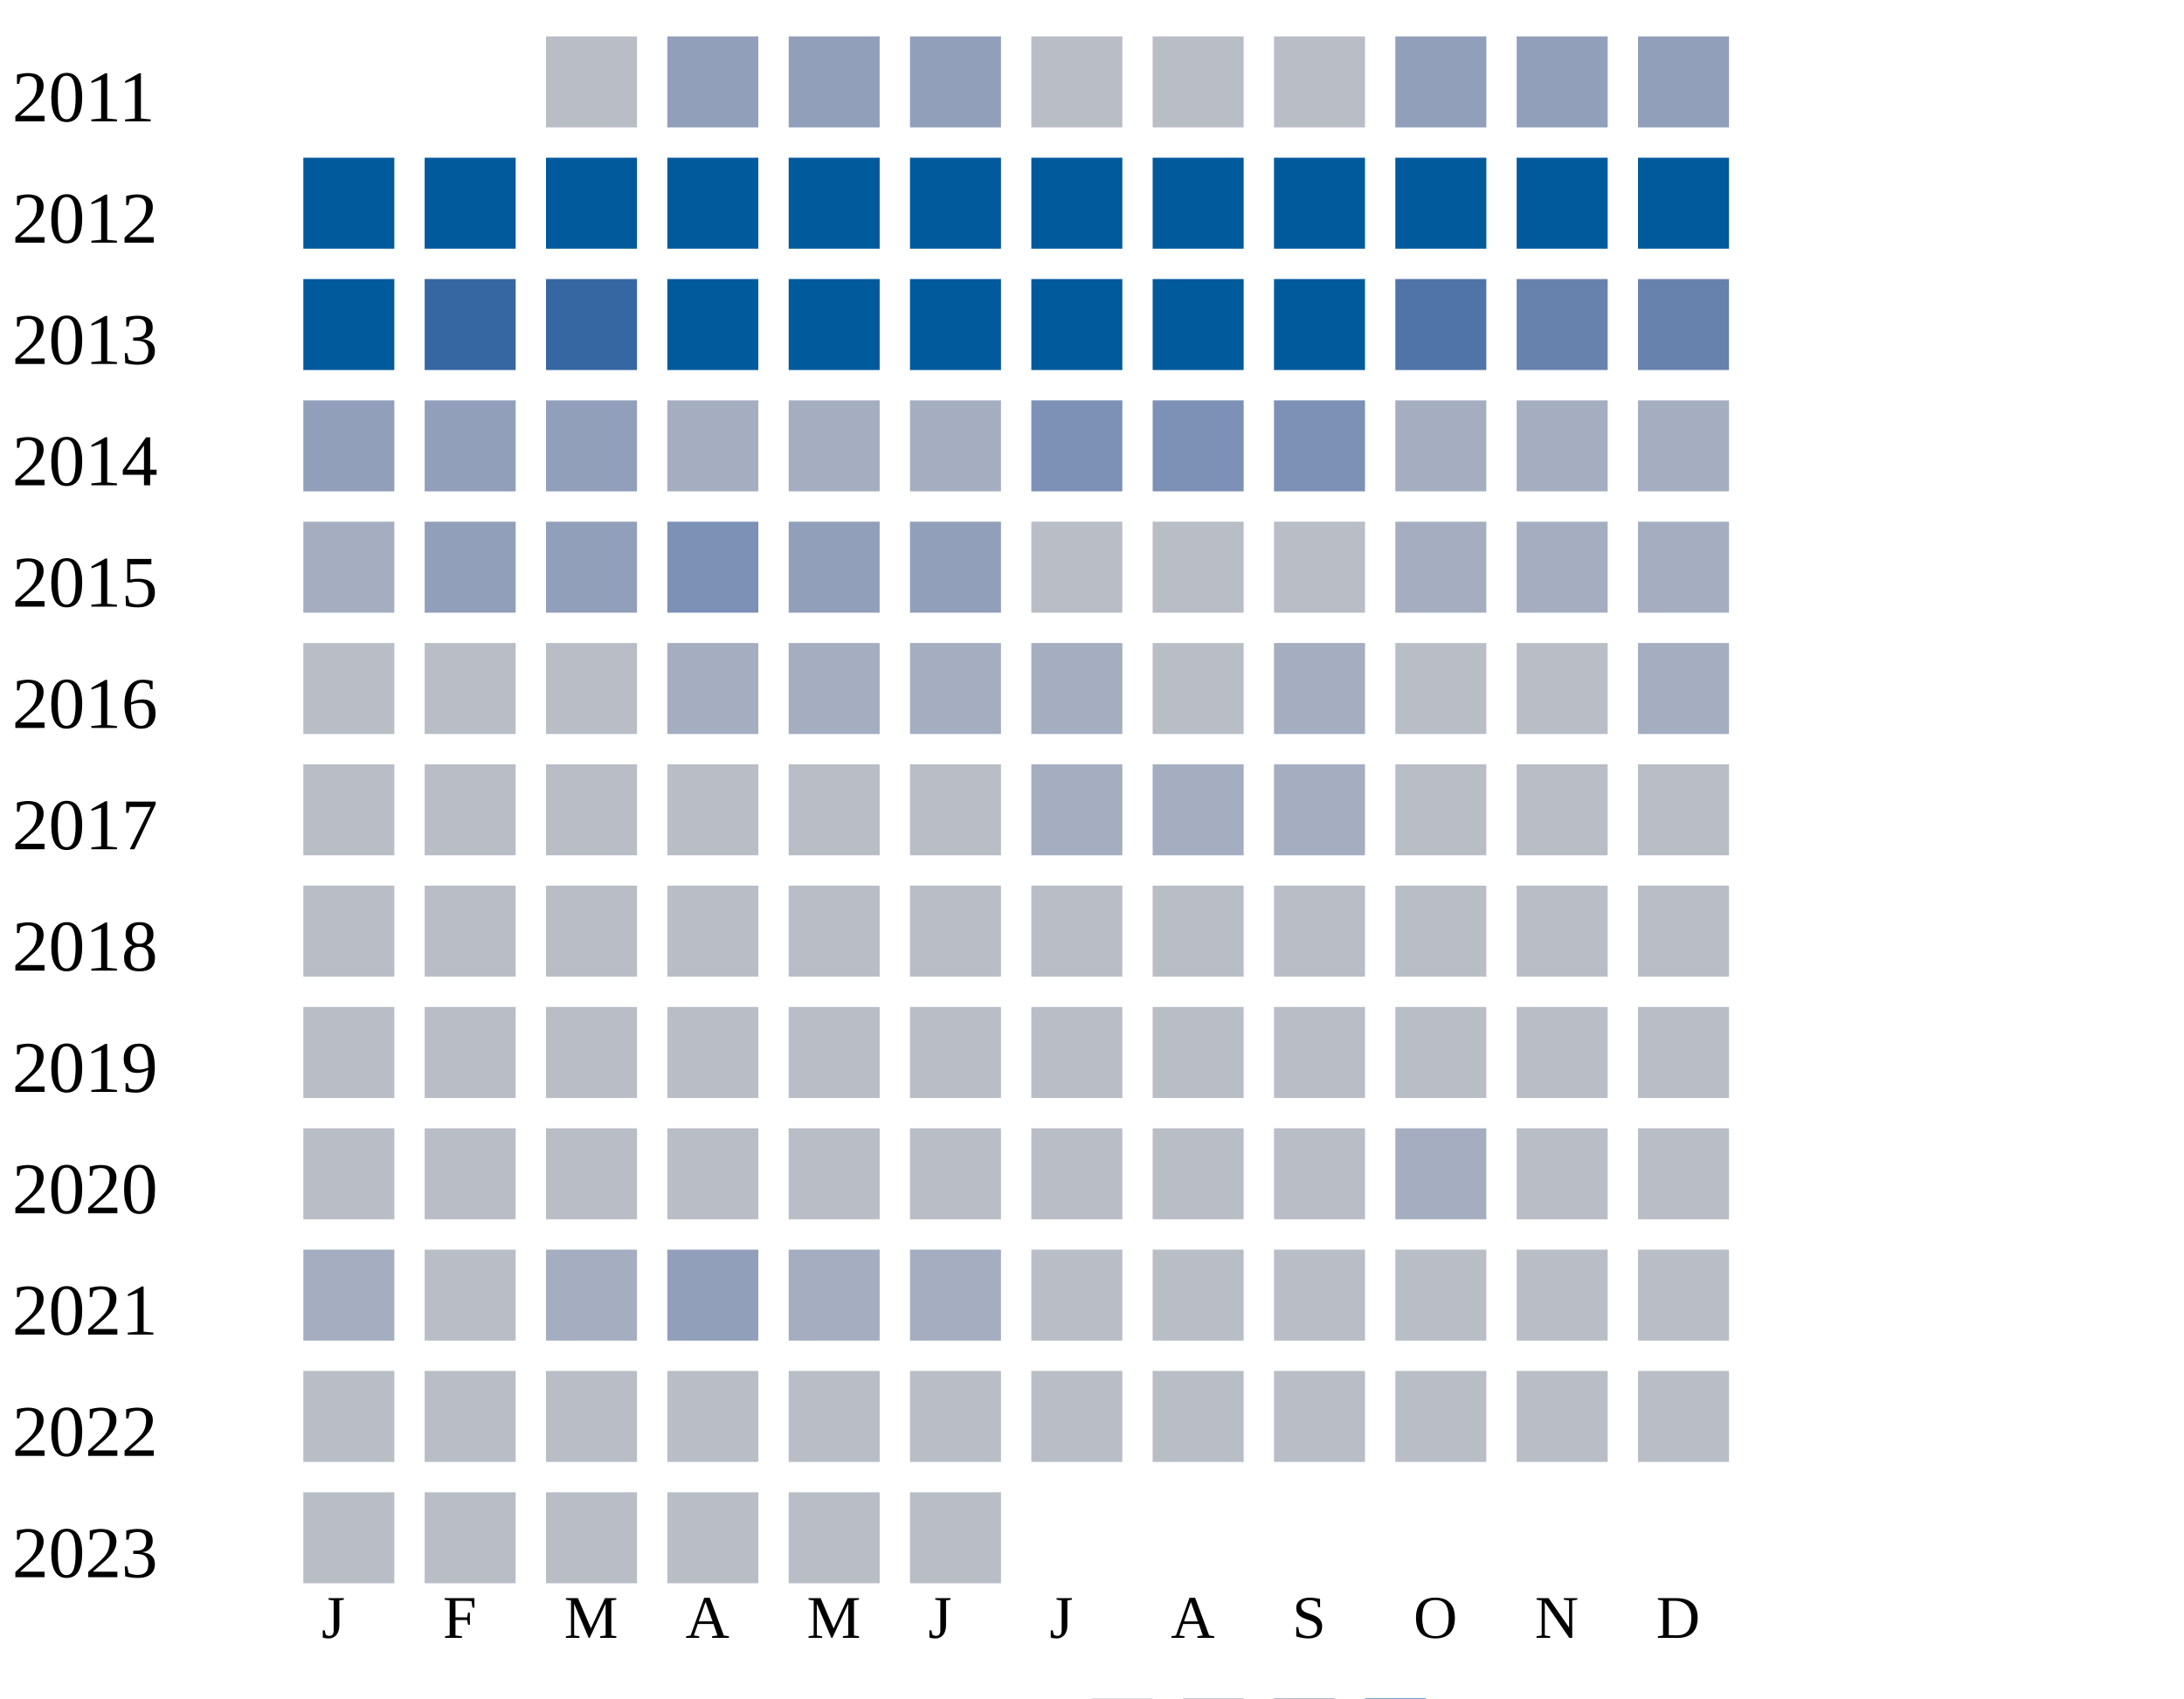
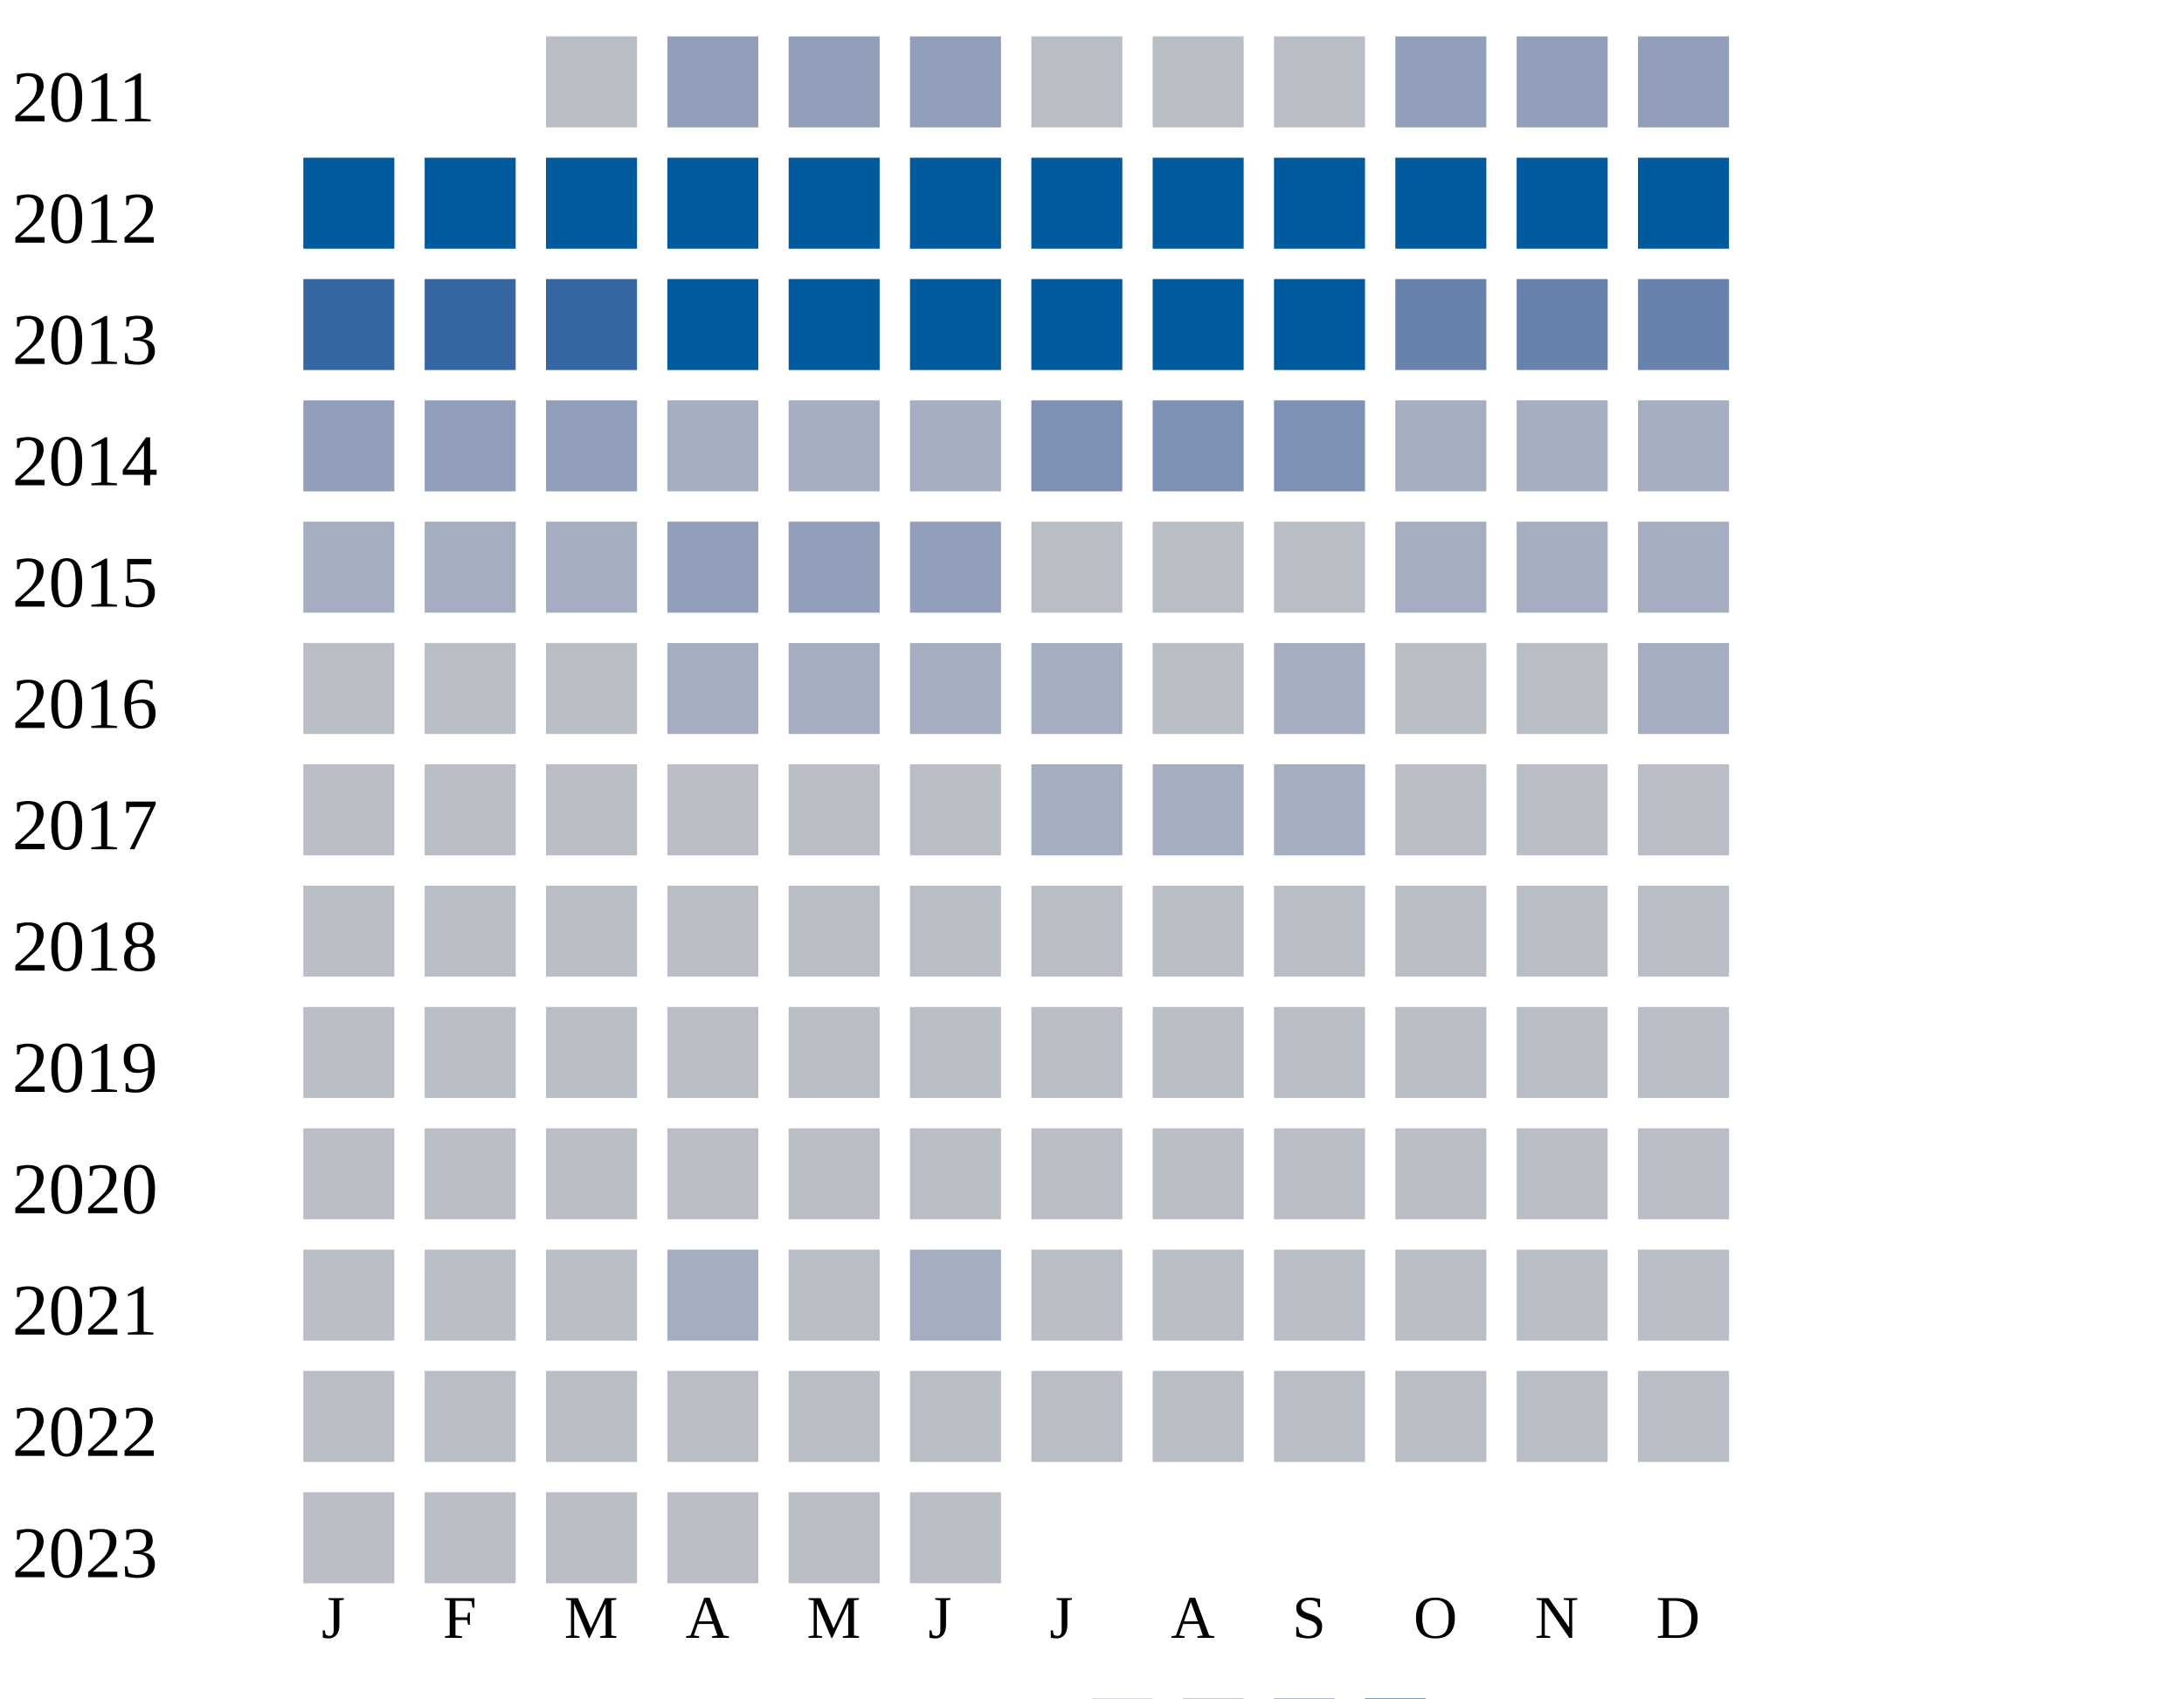
<svg xmlns="http://www.w3.org/2000/svg" width="360" height="280">
  <g transform="translate(0 0)">
    <text x="2" y="20">2011</text>
    <rect x="90" y="6" width="15" height="15" fill="#b9bdc6" />
    <rect x="110" y="6" width="15" height="15" fill="#919fba" />
    <rect x="130" y="6" width="15" height="15" fill="#919fba" />
    <rect x="150" y="6" width="15" height="15" fill="#919fba" />
    <rect x="170" y="6" width="15" height="15" fill="#b9bdc6" />
    <rect x="190" y="6" width="15" height="15" fill="#b9bdc6" />
    <rect x="210" y="6" width="15" height="15" fill="#b9bdc6" />
    <rect x="230" y="6" width="15" height="15" fill="#919fba" />
    <rect x="250" y="6" width="15" height="15" fill="#919fba" />
    <rect x="270" y="6" width="15" height="15" fill="#919fba" />
  </g>
  <g transform="translate(0 20)">
    <text x="2" y="20">2012</text>
    <rect x="50" y="6" width="15" height="15" fill="#005a9c" />
    <rect x="70" y="6" width="15" height="15" fill="#005a9c" />
    <rect x="90" y="6" width="15" height="15" fill="#005a9c" />
    <rect x="110" y="6" width="15" height="15" fill="#005a9c" />
    <rect x="130" y="6" width="15" height="15" fill="#005a9c" />
    <rect x="150" y="6" width="15" height="15" fill="#005a9c" />
    <rect x="170" y="6" width="15" height="15" fill="#005a9c" />
    <rect x="190" y="6" width="15" height="15" fill="#005a9c" />
    <rect x="210" y="6" width="15" height="15" fill="#005a9c" />
    <rect x="230" y="6" width="15" height="15" fill="#005a9c" />
    <rect x="250" y="6" width="15" height="15" fill="#005a9c" />
    <rect x="270" y="6" width="15" height="15" fill="#005a9c" />
  </g>
  <g transform="translate(0 40)">
    <text x="2" y="20">2013</text>
-     <rect x="50" y="6" width="15" height="15" fill="#005a9c" />
+     <rect x="50" y="6" width="15" height="15" fill="#3667a2" />
    <rect x="70" y="6" width="15" height="15" fill="#3667a2" />
    <rect x="90" y="6" width="15" height="15" fill="#3667a2" />
    <rect x="110" y="6" width="15" height="15" fill="#005a9c" />
    <rect x="130" y="6" width="15" height="15" fill="#005a9c" />
    <rect x="150" y="6" width="15" height="15" fill="#005a9c" />
    <rect x="170" y="6" width="15" height="15" fill="#005a9c" />
    <rect x="190" y="6" width="15" height="15" fill="#005a9c" />
    <rect x="210" y="6" width="15" height="15" fill="#005a9c" />
-     <rect x="230" y="6" width="15" height="15" fill="#5174a8" />
+     <rect x="230" y="6" width="15" height="15" fill="#6882ae" />
    <rect x="250" y="6" width="15" height="15" fill="#6882ae" />
    <rect x="270" y="6" width="15" height="15" fill="#6882ae" />
  </g>
  <g transform="translate(0 60)">
    <text x="2" y="20">2014</text>
    <rect x="50" y="6" width="15" height="15" fill="#919fba" />
    <rect x="70" y="6" width="15" height="15" fill="#919fba" />
    <rect x="90" y="6" width="15" height="15" fill="#919fba" />
    <rect x="110" y="6" width="15" height="15" fill="#a5aec0" />
    <rect x="130" y="6" width="15" height="15" fill="#a5aec0" />
    <rect x="150" y="6" width="15" height="15" fill="#a5aec0" />
    <rect x="170" y="6" width="15" height="15" fill="#7d90b5" />
    <rect x="190" y="6" width="15" height="15" fill="#7d90b5" />
    <rect x="210" y="6" width="15" height="15" fill="#7d90b5" />
    <rect x="230" y="6" width="15" height="15" fill="#a5aec0" />
    <rect x="250" y="6" width="15" height="15" fill="#a5aec0" />
    <rect x="270" y="6" width="15" height="15" fill="#a5aec0" />
  </g>
  <g transform="translate(0 80)">
    <text x="2" y="20">2015</text>
    <rect x="50" y="6" width="15" height="15" fill="#a5aec0" />
-     <rect x="70" y="6" width="15" height="15" fill="#919fba" />
-     <rect x="90" y="6" width="15" height="15" fill="#919fba" />
-     <rect x="110" y="6" width="15" height="15" fill="#7d90b5" />
+     <rect x="70" y="6" width="15" height="15" fill="#a5aec0" />
+     <rect x="90" y="6" width="15" height="15" fill="#a5aec0" />
+     <rect x="110" y="6" width="15" height="15" fill="#919fba" />
    <rect x="130" y="6" width="15" height="15" fill="#919fba" />
    <rect x="150" y="6" width="15" height="15" fill="#919fba" />
    <rect x="170" y="6" width="15" height="15" fill="#b9bdc6" />
    <rect x="190" y="6" width="15" height="15" fill="#b9bdc6" />
    <rect x="210" y="6" width="15" height="15" fill="#b9bdc6" />
    <rect x="230" y="6" width="15" height="15" fill="#a5aec0" />
    <rect x="250" y="6" width="15" height="15" fill="#a5aec0" />
    <rect x="270" y="6" width="15" height="15" fill="#a5aec0" />
  </g>
  <g transform="translate(0 100)">
    <text x="2" y="20">2016</text>
    <rect x="50" y="6" width="15" height="15" fill="#b9bdc6" />
    <rect x="70" y="6" width="15" height="15" fill="#b9bdc6" />
    <rect x="90" y="6" width="15" height="15" fill="#b9bdc6" />
    <rect x="110" y="6" width="15" height="15" fill="#a5aec0" />
    <rect x="130" y="6" width="15" height="15" fill="#a5aec0" />
    <rect x="150" y="6" width="15" height="15" fill="#a5aec0" />
    <rect x="170" y="6" width="15" height="15" fill="#a5aec0" />
    <rect x="190" y="6" width="15" height="15" fill="#b9bdc6" />
    <rect x="210" y="6" width="15" height="15" fill="#a5aec0" />
    <rect x="230" y="6" width="15" height="15" fill="#b9bdc6" />
    <rect x="250" y="6" width="15" height="15" fill="#b9bdc6" />
    <rect x="270" y="6" width="15" height="15" fill="#a5aec0" />
  </g>
  <g transform="translate(0 120)">
    <text x="2" y="20">2017</text>
    <rect x="50" y="6" width="15" height="15" fill="#b9bdc6" />
    <rect x="70" y="6" width="15" height="15" fill="#b9bdc6" />
    <rect x="90" y="6" width="15" height="15" fill="#b9bdc6" />
    <rect x="110" y="6" width="15" height="15" fill="#b9bdc6" />
    <rect x="130" y="6" width="15" height="15" fill="#b9bdc6" />
    <rect x="150" y="6" width="15" height="15" fill="#b9bdc6" />
    <rect x="170" y="6" width="15" height="15" fill="#a5aec0" />
    <rect x="190" y="6" width="15" height="15" fill="#a5aec0" />
    <rect x="210" y="6" width="15" height="15" fill="#a5aec0" />
    <rect x="230" y="6" width="15" height="15" fill="#b9bdc6" />
    <rect x="250" y="6" width="15" height="15" fill="#b9bdc6" />
    <rect x="270" y="6" width="15" height="15" fill="#b9bdc6" />
  </g>
  <g transform="translate(0 140)">
    <text x="2" y="20">2018</text>
    <rect x="50" y="6" width="15" height="15" fill="#b9bdc6" />
    <rect x="70" y="6" width="15" height="15" fill="#b9bdc6" />
    <rect x="90" y="6" width="15" height="15" fill="#b9bdc6" />
    <rect x="110" y="6" width="15" height="15" fill="#b9bdc6" />
    <rect x="130" y="6" width="15" height="15" fill="#b9bdc6" />
    <rect x="150" y="6" width="15" height="15" fill="#b9bdc6" />
    <rect x="170" y="6" width="15" height="15" fill="#b9bdc6" />
    <rect x="190" y="6" width="15" height="15" fill="#b9bdc6" />
    <rect x="210" y="6" width="15" height="15" fill="#b9bdc6" />
    <rect x="230" y="6" width="15" height="15" fill="#b9bdc6" />
    <rect x="250" y="6" width="15" height="15" fill="#b9bdc6" />
    <rect x="270" y="6" width="15" height="15" fill="#b9bdc6" />
  </g>
  <g transform="translate(0 160)">
    <text x="2" y="20">2019</text>
    <rect x="50" y="6" width="15" height="15" fill="#b9bdc6" />
    <rect x="70" y="6" width="15" height="15" fill="#b9bdc6" />
    <rect x="90" y="6" width="15" height="15" fill="#b9bdc6" />
    <rect x="110" y="6" width="15" height="15" fill="#b9bdc6" />
    <rect x="130" y="6" width="15" height="15" fill="#b9bdc6" />
    <rect x="150" y="6" width="15" height="15" fill="#b9bdc6" />
    <rect x="170" y="6" width="15" height="15" fill="#b9bdc6" />
    <rect x="190" y="6" width="15" height="15" fill="#b9bdc6" />
    <rect x="210" y="6" width="15" height="15" fill="#b9bdc6" />
    <rect x="230" y="6" width="15" height="15" fill="#b9bdc6" />
    <rect x="250" y="6" width="15" height="15" fill="#b9bdc6" />
    <rect x="270" y="6" width="15" height="15" fill="#b9bdc6" />
  </g>
  <g transform="translate(0 180)">
    <text x="2" y="20">2020</text>
    <rect x="50" y="6" width="15" height="15" fill="#b9bdc6" />
    <rect x="70" y="6" width="15" height="15" fill="#b9bdc6" />
    <rect x="90" y="6" width="15" height="15" fill="#b9bdc6" />
    <rect x="110" y="6" width="15" height="15" fill="#b9bdc6" />
    <rect x="130" y="6" width="15" height="15" fill="#b9bdc6" />
    <rect x="150" y="6" width="15" height="15" fill="#b9bdc6" />
    <rect x="170" y="6" width="15" height="15" fill="#b9bdc6" />
    <rect x="190" y="6" width="15" height="15" fill="#b9bdc6" />
    <rect x="210" y="6" width="15" height="15" fill="#b9bdc6" />
-     <rect x="230" y="6" width="15" height="15" fill="#a5aec0" />
+     <rect x="230" y="6" width="15" height="15" fill="#b9bdc6" />
    <rect x="250" y="6" width="15" height="15" fill="#b9bdc6" />
    <rect x="270" y="6" width="15" height="15" fill="#b9bdc6" />
  </g>
  <g transform="translate(0 200)">
    <text x="2" y="20">2021</text>
-     <rect x="50" y="6" width="15" height="15" fill="#a5aec0" />
-     <rect x="70" y="6" width="15" height="15" fill="#b9bdc6" />
-     <rect x="90" y="6" width="15" height="15" fill="#a5aec0" />
-     <rect x="110" y="6" width="15" height="15" fill="#919fba" />
-     <rect x="130" y="6" width="15" height="15" fill="#a5aec0" />
+     <rect x="50" y="6" width="15" height="15" fill="#b9bdc6" />
+     <rect x="70" y="6" width="15" height="15" fill="#b9bdc6" />
+     <rect x="90" y="6" width="15" height="15" fill="#b9bdc6" />
+     <rect x="110" y="6" width="15" height="15" fill="#a5aec0" />
+     <rect x="130" y="6" width="15" height="15" fill="#b9bdc6" />
    <rect x="150" y="6" width="15" height="15" fill="#a5aec0" />
    <rect x="170" y="6" width="15" height="15" fill="#b9bdc6" />
    <rect x="190" y="6" width="15" height="15" fill="#b9bdc6" />
    <rect x="210" y="6" width="15" height="15" fill="#b9bdc6" />
    <rect x="230" y="6" width="15" height="15" fill="#b9bdc6" />
    <rect x="250" y="6" width="15" height="15" fill="#b9bdc6" />
    <rect x="270" y="6" width="15" height="15" fill="#b9bdc6" />
  </g>
  <g transform="translate(0 220)">
    <text x="2" y="20">2022</text>
    <rect x="50" y="6" width="15" height="15" fill="#b9bdc6" />
    <rect x="70" y="6" width="15" height="15" fill="#b9bdc6" />
    <rect x="90" y="6" width="15" height="15" fill="#b9bdc6" />
    <rect x="110" y="6" width="15" height="15" fill="#b9bdc6" />
    <rect x="130" y="6" width="15" height="15" fill="#b9bdc6" />
    <rect x="150" y="6" width="15" height="15" fill="#b9bdc6" />
    <rect x="170" y="6" width="15" height="15" fill="#b9bdc6" />
    <rect x="190" y="6" width="15" height="15" fill="#b9bdc6" />
    <rect x="210" y="6" width="15" height="15" fill="#b9bdc6" />
    <rect x="230" y="6" width="15" height="15" fill="#b9bdc6" />
    <rect x="250" y="6" width="15" height="15" fill="#b9bdc6" />
    <rect x="270" y="6" width="15" height="15" fill="#b9bdc6" />
  </g>
  <g transform="translate(0 240)">
    <text x="2" y="20">2023</text>
    <rect x="50" y="6" width="15" height="15" fill="#b9bdc6" />
    <rect x="70" y="6" width="15" height="15" fill="#b9bdc6" />
    <rect x="90" y="6" width="15" height="15" fill="#b9bdc6" />
    <rect x="110" y="6" width="15" height="15" fill="#b9bdc6" />
    <rect x="130" y="6" width="15" height="15" fill="#b9bdc6" />
    <rect x="150" y="6" width="15" height="15" fill="#b9bdc6" />
  </g>
  <text style="font-size: 10px; text-align: center" x="53" y="270">J</text>
  <text style="font-size: 10px; text-align: center" x="73" y="270">F</text>
  <text style="font-size: 10px; text-align: center" x="93" y="270">M</text>
  <text style="font-size: 10px; text-align: center" x="113" y="270">A</text>
  <text style="font-size: 10px; text-align: center" x="133" y="270">M</text>
  <text style="font-size: 10px; text-align: center" x="153" y="270">J</text>
  <text style="font-size: 10px; text-align: center" x="173" y="270">J</text>
  <text style="font-size: 10px; text-align: center" x="193" y="270">A</text>
  <text style="font-size: 10px; text-align: center" x="213" y="270">S</text>
  <text style="font-size: 10px; text-align: center" x="233" y="270">O</text>
  <text style="font-size: 10px; text-align: center" x="253" y="270">N</text>
  <text style="font-size: 10px; text-align: center" x="273" y="270">D</text>
  <text style="font-size: 10px;" x="155" y="289">Less</text>
  <rect fill="#b9bdc6" width="10" height="10" x="180" y="280" />
  <rect fill="#919fba" width="10" height="10" x="195" y="280" />
  <rect fill="#6882ae" width="10" height="10" x="210" y="280" />
  <rect fill="#005a9c" width="10" height="10" x="225" y="280" />
  <text x="240" y="289" style="font-size: 10px;">More</text>
</svg>
